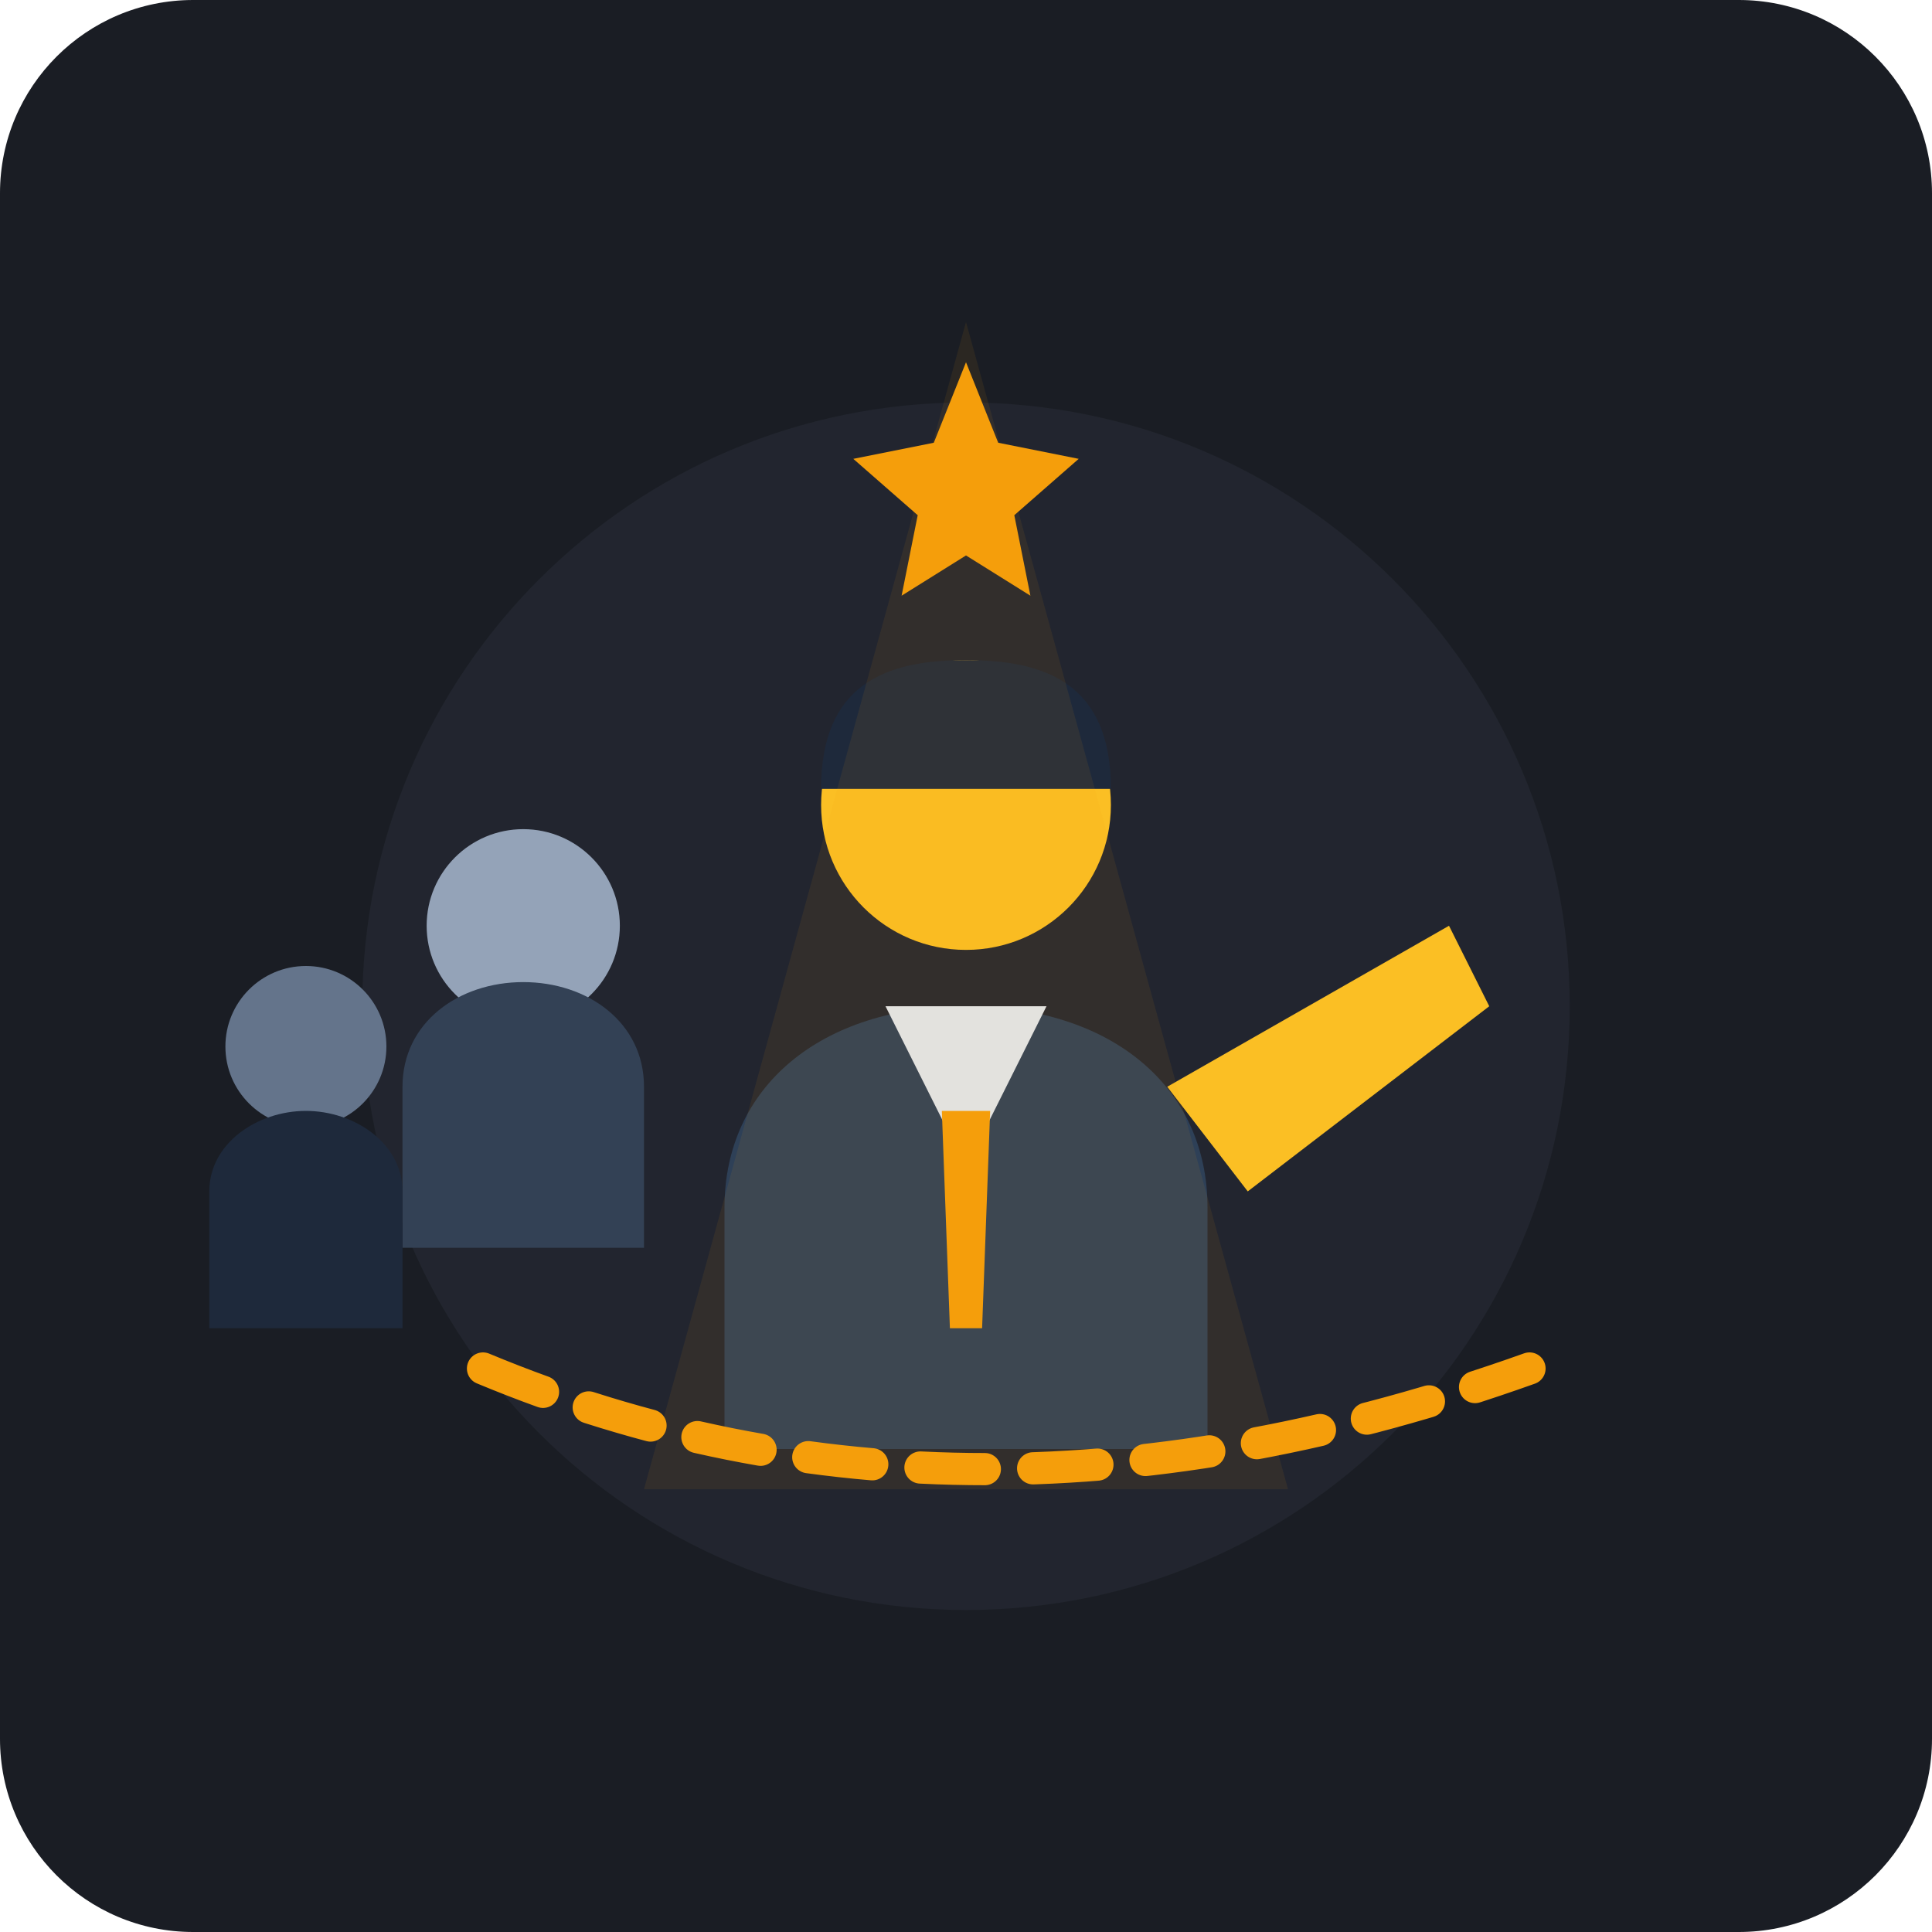
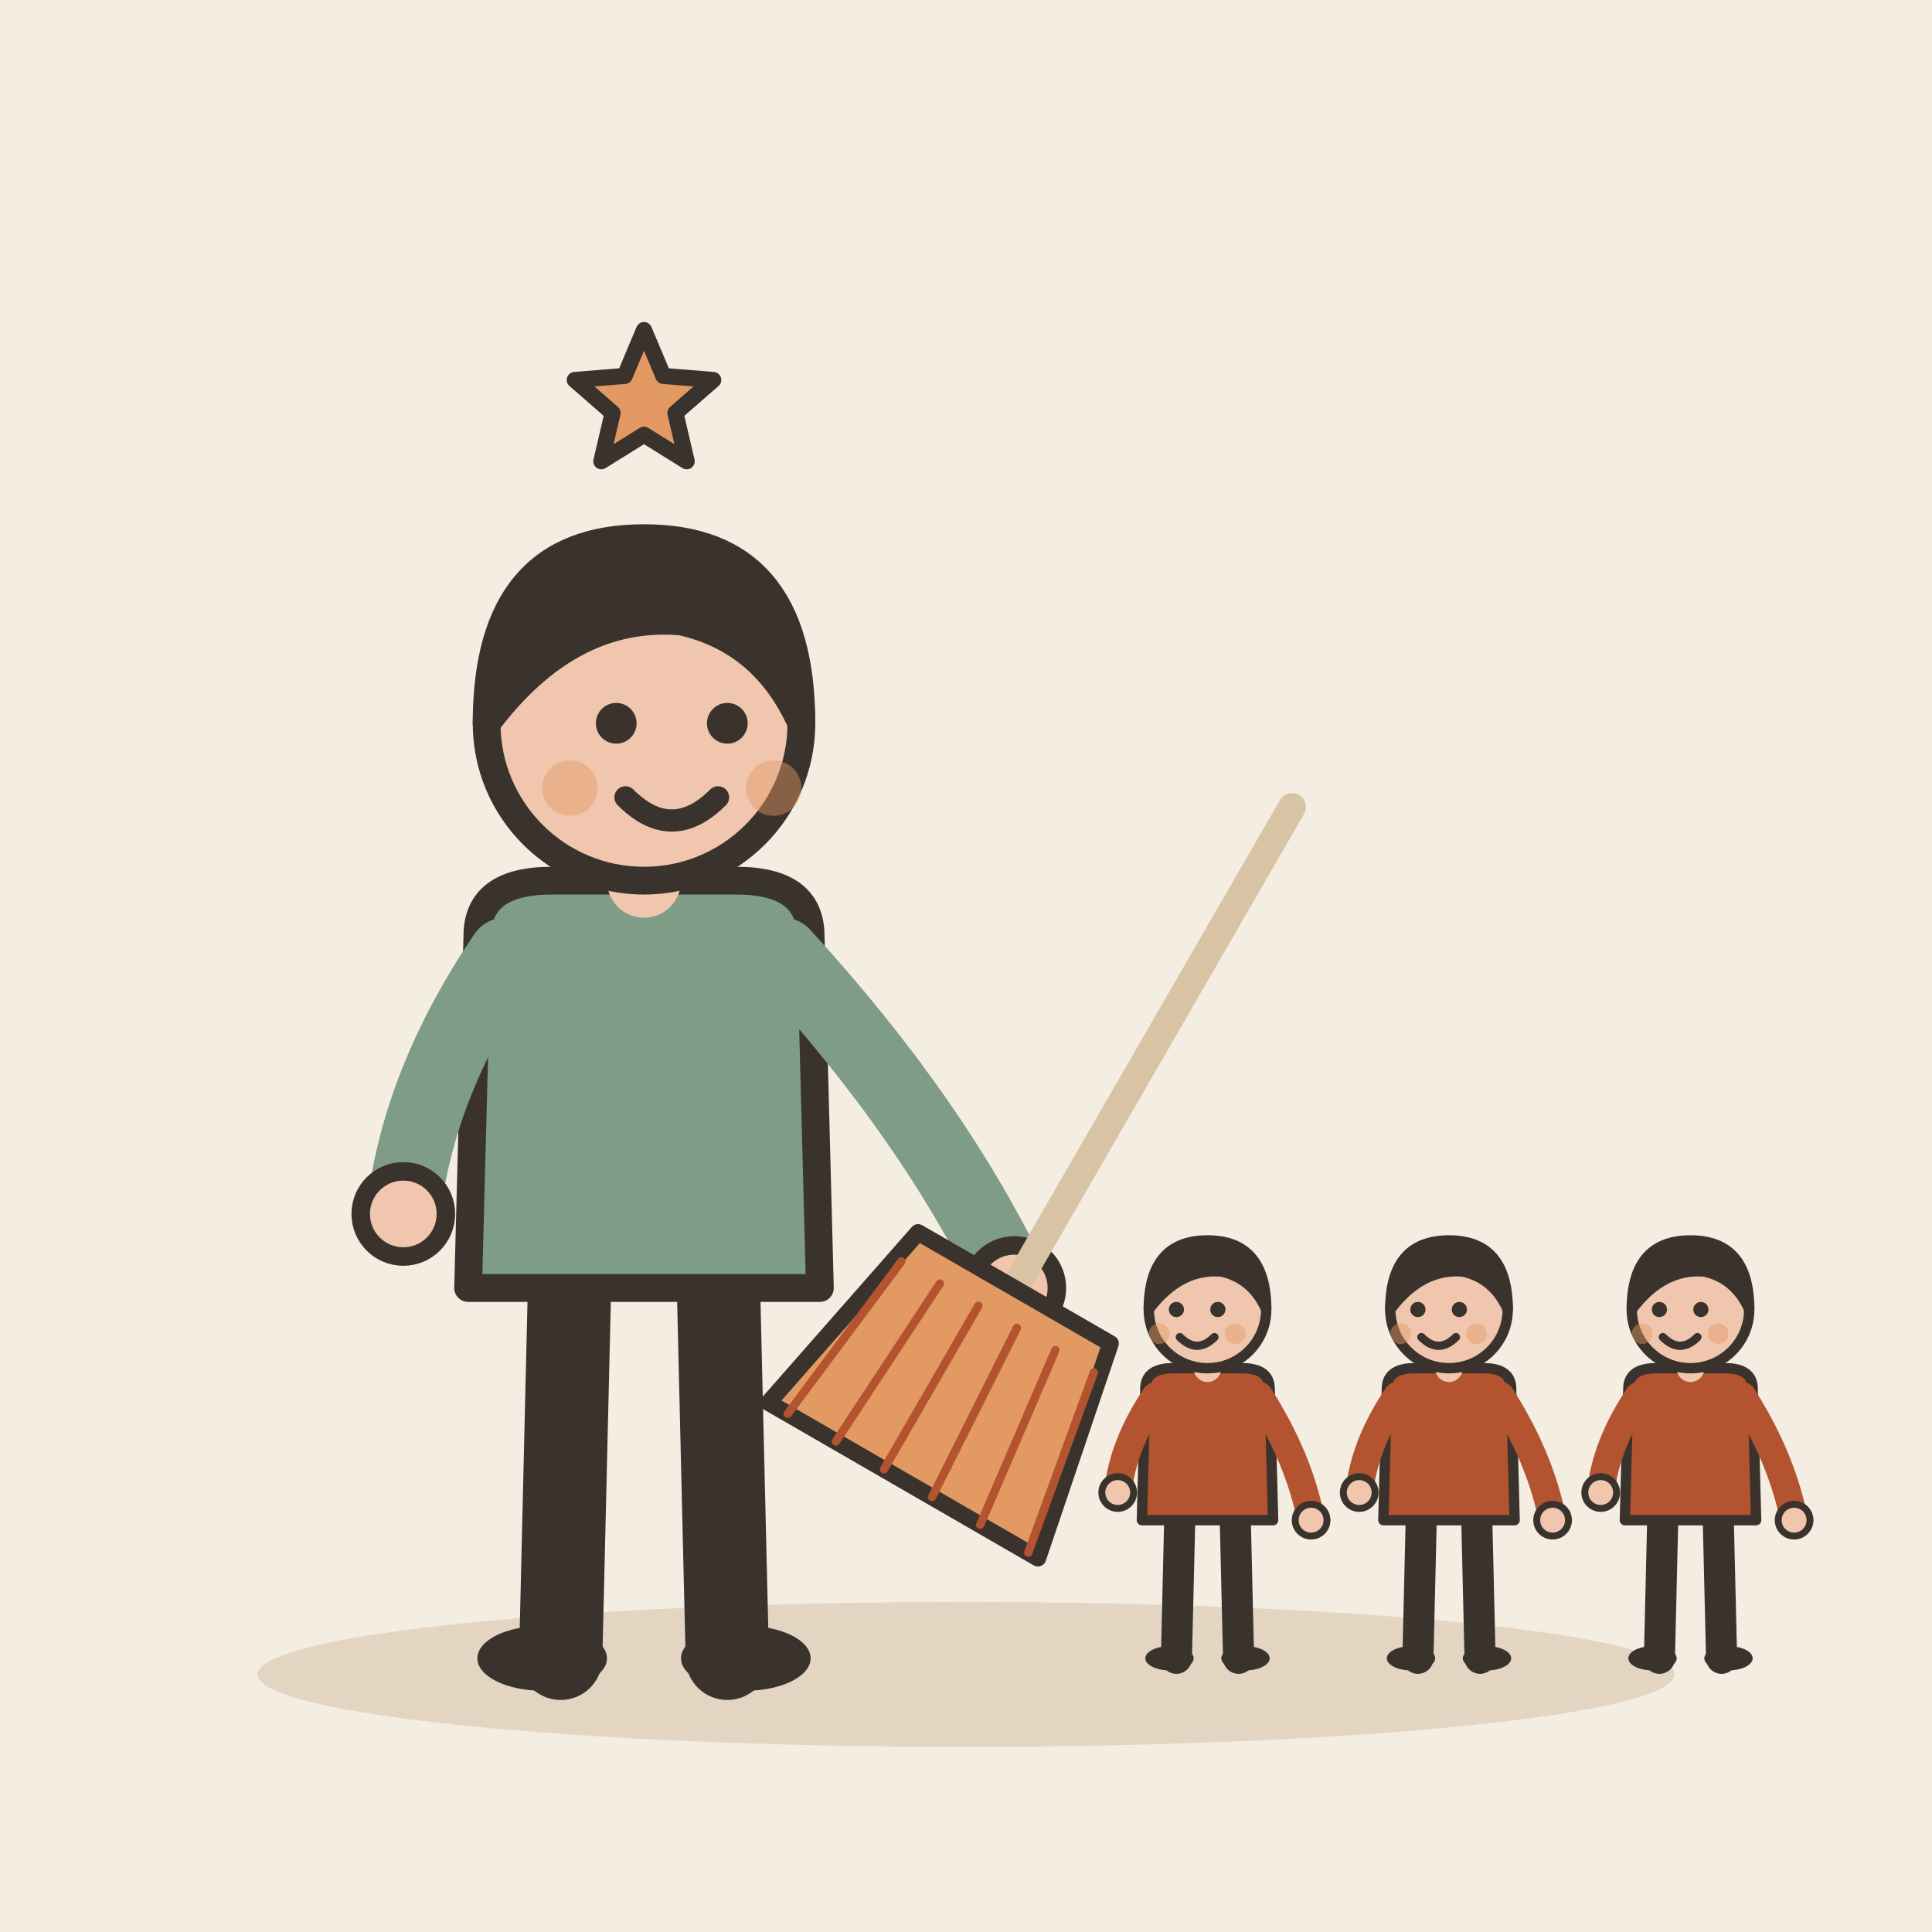
- <svg xmlns="http://www.w3.org/2000/svg" viewBox="0 0 240 240">
-   <rect width="240" height="240" rx="24" fill="#1A1D24" />
-   <circle cx="120" cy="125" r="75" fill="#2D323E" opacity="0.4" />
-   <path d="M90 180 L90 150 C90 135 102 125 120 125 C138 125 150 135 150 150 L150 180 Z" fill="#2E4057" />
-   <path d="M110 125 L120 145 L130 125 Z" fill="#E2E8F0" />
-   <polygon points="117,138 123,138 122,165 118,165" fill="#F59E0B" />
-   <circle cx="120" cy="100" r="18" fill="#FBBF24" />
-   <path d="M102 98 C102 85 110 82 120 82 C130 82 138 85 138 98 Z" fill="#1E293B" />
-   <path d="M145 135 L180 115 L185 125 L155 148 Z" fill="#FBBF24" />
-   <path d="M 60 170 Q 120 195 190 170" fill="none" stroke="#F59E0B" stroke-width="4" stroke-linecap="round" stroke-dasharray="8 6" />
-   <circle cx="65" cy="115" r="12" fill="#94A3B8" />
-   <path d="M50 155 L50 135 C50 127 57 122 65 122 C73 122 80 127 80 135 L80 155 Z" fill="#334155" />
-   <circle cx="38" cy="130" r="10" fill="#64748B" />
-   <path d="M26 165 L26 148 C26 142 32 138 38 138 C44 138 50 142 50 148 L50 165 Z" fill="#1E293B" />
-   <path d="M120 40 L80 185 L160 185 Z" fill="#F59E0B" opacity="0.08" />
-   <path d="M120 45 L124 55 L134 57 L126 64 L128 74 L120 69 L112 74 L114 64 L106 57 L116 55 Z" fill="#F59E0B" />
+ <svg xmlns="http://www.w3.org/2000/svg" viewBox="0 0 240 240" data-style="editorial">
+   <rect width="240" height="240" fill="#F4EDE2" />
+   <ellipse cx="120" cy="208" rx="88" ry="9" fill="#E3D5C1" />
+   <g transform="translate(80 206) scale(1.15 1.15)">
+     <path d="M-8 -42L-9 0" stroke="#3A332D" stroke-width="9" stroke-linecap="round" fill="none" />
+     <path d="M8 -42L9 0" stroke="#3A332D" stroke-width="9" stroke-linecap="round" fill="none" />
+     <ellipse cx="-11" cy="0" rx="7" ry="3.5" fill="#3A332D" />
+     <ellipse cx="11" cy="0" rx="7" ry="3.5" fill="#3A332D" />
+     <path d="M-18 -78Q-18 -84 -10 -84L10 -84Q18 -84 18 -78L19 -40L-19 -40Z" fill="#7E9C86" stroke="#3A332D" stroke-width="3" stroke-linecap="round" stroke-linejoin="round" />
+     <path d="M-15 -76Q-24.5 -62 -26 -48" fill="none" stroke="#7E9C86" stroke-width="8" stroke-linecap="round" stroke-linejoin="round" />
+     <circle cx="-26" cy="-48" r="4.6" fill="#F0C7AE" stroke="#3A332D" stroke-linecap="round" stroke-linejoin="round" stroke-width="2" />
+     <path d="M15 -76Q31.5 -58 40 -40" fill="none" stroke="#7E9C86" stroke-width="8" stroke-linecap="round" stroke-linejoin="round" />
+     <circle cx="40" cy="-40" r="4.6" fill="#F0C7AE" stroke="#3A332D" stroke-linecap="round" stroke-linejoin="round" stroke-width="2" />
+     <path d="M0 -84L0 -88" stroke="#F0C7AE" stroke-width="8" stroke-linecap="round" fill="none" />
+     <circle cx="0" cy="-101" r="17" fill="#F0C7AE" stroke="#3A332D" stroke-width="3" stroke-linecap="round" stroke-linejoin="round" />
+     <path d="M-17 -101Q-17 -121 0 -121Q17 -121 17 -101Q13 -110 4 -112Q-8 -113 -17 -101Z" fill="#3A332D" stroke="#3A332D" stroke-width="3" stroke-linecap="round" stroke-linejoin="round" />
+     <circle cx="-3" cy="-101" r="2.2" fill="#3A332D" />
+     <circle cx="9" cy="-101" r="2.2" fill="#3A332D" />
+     <path d="M-2 -93Q3 -88 8 -93" fill="none" stroke="#3A332D" stroke-width="2.4" stroke-linecap="round" stroke-linejoin="round" />
+     <circle cx="-8" cy="-94" r="3" fill="#E39A62" opacity="0.45" />
+     <circle cx="14" cy="-94" r="3" fill="#E39A62" opacity="0.45" />
+     <g transform="translate(40 -40) rotate(30) scale(0.6 0.6)">
+       <path d="M0 -100L0 0" stroke="#D8C3A5" stroke-width="5" stroke-linecap="round" fill="none" />
+       <path d="M-20 0L20 0L28 40L-28 40Z" fill="#E39A62" stroke="#3A332D" stroke-width="3" stroke-linecap="round" stroke-linejoin="round" />
+       <path d="M-20 6L-24 40" stroke="#B4532F" stroke-width="1.5" stroke-linecap="round" fill="none" />
+       <path d="M-12 6L-14 40" stroke="#B4532F" stroke-width="1.5" stroke-linecap="round" fill="none" />
+       <path d="M-4 6L-4 40" stroke="#B4532F" stroke-width="1.5" stroke-linecap="round" fill="none" />
+       <path d="M4 6L6 40" stroke="#B4532F" stroke-width="1.5" stroke-linecap="round" fill="none" />
+       <path d="M12 6L16 40" stroke="#B4532F" stroke-width="1.5" stroke-linecap="round" fill="none" />
+       <path d="M20 6L26 40" stroke="#B4532F" stroke-width="1.5" stroke-linecap="round" fill="none" />
+     </g>
+   </g>
+   <g transform="translate(150 206) scale(0.429 0.429)">
+     <path d="M-8 -42L-9 0" stroke="#3A332D" stroke-width="9" stroke-linecap="round" fill="none" />
+     <path d="M8 -42L9 0" stroke="#3A332D" stroke-width="9" stroke-linecap="round" fill="none" />
+     <ellipse cx="-11" cy="0" rx="7" ry="3.5" fill="#3A332D" />
+     <ellipse cx="11" cy="0" rx="7" ry="3.5" fill="#3A332D" />
+     <path d="M-18 -78Q-18 -84 -10 -84L10 -84Q18 -84 18 -78L19 -40L-19 -40Z" fill="#B4532F" stroke="#3A332D" stroke-width="3" stroke-linecap="round" stroke-linejoin="round" />
+     <path d="M-15 -76Q-24.5 -62 -26 -48" fill="none" stroke="#B4532F" stroke-width="8" stroke-linecap="round" stroke-linejoin="round" />
+     <circle cx="-26" cy="-48" r="4.6" fill="#F0C7AE" stroke="#3A332D" stroke-linecap="round" stroke-linejoin="round" stroke-width="2" />
+     <path d="M15 -76Q26.5 -58 30 -40" fill="none" stroke="#B4532F" stroke-width="8" stroke-linecap="round" stroke-linejoin="round" />
+     <circle cx="30" cy="-40" r="4.6" fill="#F0C7AE" stroke="#3A332D" stroke-linecap="round" stroke-linejoin="round" stroke-width="2" />
+     <path d="M0 -84L0 -88" stroke="#F0C7AE" stroke-width="8" stroke-linecap="round" fill="none" />
+     <circle cx="0" cy="-101" r="17" fill="#F0C7AE" stroke="#3A332D" stroke-width="3" stroke-linecap="round" stroke-linejoin="round" />
+     <path d="M-17 -101Q-17 -121 0 -121Q17 -121 17 -101Q13 -110 4 -112Q-8 -113 -17 -101Z" fill="#3A332D" stroke="#3A332D" stroke-width="3" stroke-linecap="round" stroke-linejoin="round" />
+     <circle cx="-9" cy="-101" r="2.2" fill="#3A332D" />
+     <circle cx="3" cy="-101" r="2.2" fill="#3A332D" />
+     <path d="M-8 -93Q-3 -88 2 -93" fill="none" stroke="#3A332D" stroke-width="2.4" stroke-linecap="round" stroke-linejoin="round" />
+     <circle cx="-14" cy="-94" r="3" fill="#E39A62" opacity="0.45" />
+     <circle cx="8" cy="-94" r="3" fill="#E39A62" opacity="0.45" />
+   </g>
+   <g transform="translate(180 206) scale(0.429 0.429)">
+     <path d="M-8 -42L-9 0" stroke="#3A332D" stroke-width="9" stroke-linecap="round" fill="none" />
+     <path d="M8 -42L9 0" stroke="#3A332D" stroke-width="9" stroke-linecap="round" fill="none" />
+     <ellipse cx="-11" cy="0" rx="7" ry="3.5" fill="#3A332D" />
+     <ellipse cx="11" cy="0" rx="7" ry="3.5" fill="#3A332D" />
+     <path d="M-18 -78Q-18 -84 -10 -84L10 -84Q18 -84 18 -78L19 -40L-19 -40Z" fill="#B4532F" stroke="#3A332D" stroke-width="3" stroke-linecap="round" stroke-linejoin="round" />
+     <path d="M-15 -76Q-24.5 -62 -26 -48" fill="none" stroke="#B4532F" stroke-width="8" stroke-linecap="round" stroke-linejoin="round" />
+     <circle cx="-26" cy="-48" r="4.6" fill="#F0C7AE" stroke="#3A332D" stroke-linecap="round" stroke-linejoin="round" stroke-width="2" />
+     <path d="M15 -76Q26.5 -58 30 -40" fill="none" stroke="#B4532F" stroke-width="8" stroke-linecap="round" stroke-linejoin="round" />
+     <circle cx="30" cy="-40" r="4.6" fill="#F0C7AE" stroke="#3A332D" stroke-linecap="round" stroke-linejoin="round" stroke-width="2" />
+     <path d="M0 -84L0 -88" stroke="#F0C7AE" stroke-width="8" stroke-linecap="round" fill="none" />
+     <circle cx="0" cy="-101" r="17" fill="#F0C7AE" stroke="#3A332D" stroke-width="3" stroke-linecap="round" stroke-linejoin="round" />
+     <path d="M-17 -101Q-17 -121 0 -121Q17 -121 17 -101Q13 -110 4 -112Q-8 -113 -17 -101Z" fill="#3A332D" stroke="#3A332D" stroke-width="3" stroke-linecap="round" stroke-linejoin="round" />
+     <circle cx="-9" cy="-101" r="2.2" fill="#3A332D" />
+     <circle cx="3" cy="-101" r="2.2" fill="#3A332D" />
+     <path d="M-8 -93Q-3 -88 2 -93" fill="none" stroke="#3A332D" stroke-width="2.4" stroke-linecap="round" stroke-linejoin="round" />
+     <circle cx="-14" cy="-94" r="3" fill="#E39A62" opacity="0.45" />
+     <circle cx="8" cy="-94" r="3" fill="#E39A62" opacity="0.45" />
+   </g>
+   <g transform="translate(210 206) scale(0.429 0.429)">
+     <path d="M-8 -42L-9 0" stroke="#3A332D" stroke-width="9" stroke-linecap="round" fill="none" />
+     <path d="M8 -42L9 0" stroke="#3A332D" stroke-width="9" stroke-linecap="round" fill="none" />
+     <ellipse cx="-11" cy="0" rx="7" ry="3.5" fill="#3A332D" />
+     <ellipse cx="11" cy="0" rx="7" ry="3.5" fill="#3A332D" />
+     <path d="M-18 -78Q-18 -84 -10 -84L10 -84Q18 -84 18 -78L19 -40L-19 -40Z" fill="#B4532F" stroke="#3A332D" stroke-width="3" stroke-linecap="round" stroke-linejoin="round" />
+     <path d="M-15 -76Q-24.5 -62 -26 -48" fill="none" stroke="#B4532F" stroke-width="8" stroke-linecap="round" stroke-linejoin="round" />
+     <circle cx="-26" cy="-48" r="4.6" fill="#F0C7AE" stroke="#3A332D" stroke-linecap="round" stroke-linejoin="round" stroke-width="2" />
+     <path d="M15 -76Q26.5 -58 30 -40" fill="none" stroke="#B4532F" stroke-width="8" stroke-linecap="round" stroke-linejoin="round" />
+     <circle cx="30" cy="-40" r="4.6" fill="#F0C7AE" stroke="#3A332D" stroke-linecap="round" stroke-linejoin="round" stroke-width="2" />
+     <path d="M0 -84L0 -88" stroke="#F0C7AE" stroke-width="8" stroke-linecap="round" fill="none" />
+     <circle cx="0" cy="-101" r="17" fill="#F0C7AE" stroke="#3A332D" stroke-width="3" stroke-linecap="round" stroke-linejoin="round" />
+     <path d="M-17 -101Q-17 -121 0 -121Q17 -121 17 -101Q13 -110 4 -112Q-8 -113 -17 -101Z" fill="#3A332D" stroke="#3A332D" stroke-width="3" stroke-linecap="round" stroke-linejoin="round" />
+     <circle cx="-9" cy="-101" r="2.2" fill="#3A332D" />
+     <circle cx="3" cy="-101" r="2.2" fill="#3A332D" />
+     <path d="M-8 -93Q-3 -88 2 -93" fill="none" stroke="#3A332D" stroke-width="2.4" stroke-linecap="round" stroke-linejoin="round" />
+     <circle cx="-14" cy="-94" r="3" fill="#E39A62" opacity="0.45" />
+     <circle cx="8" cy="-94" r="3" fill="#E39A62" opacity="0.45" />
+   </g>
+   <path d="M80.0 41.0L82.4 46.7L88.6 47.2L83.9 51.3L85.3 57.3L80.0 54.0L74.7 57.3L76.1 51.3L71.4 47.2L77.6 46.7Z" fill="#E39A62" stroke="#3A332D" stroke-width="2" stroke-linecap="round" stroke-linejoin="round" />
</svg>
